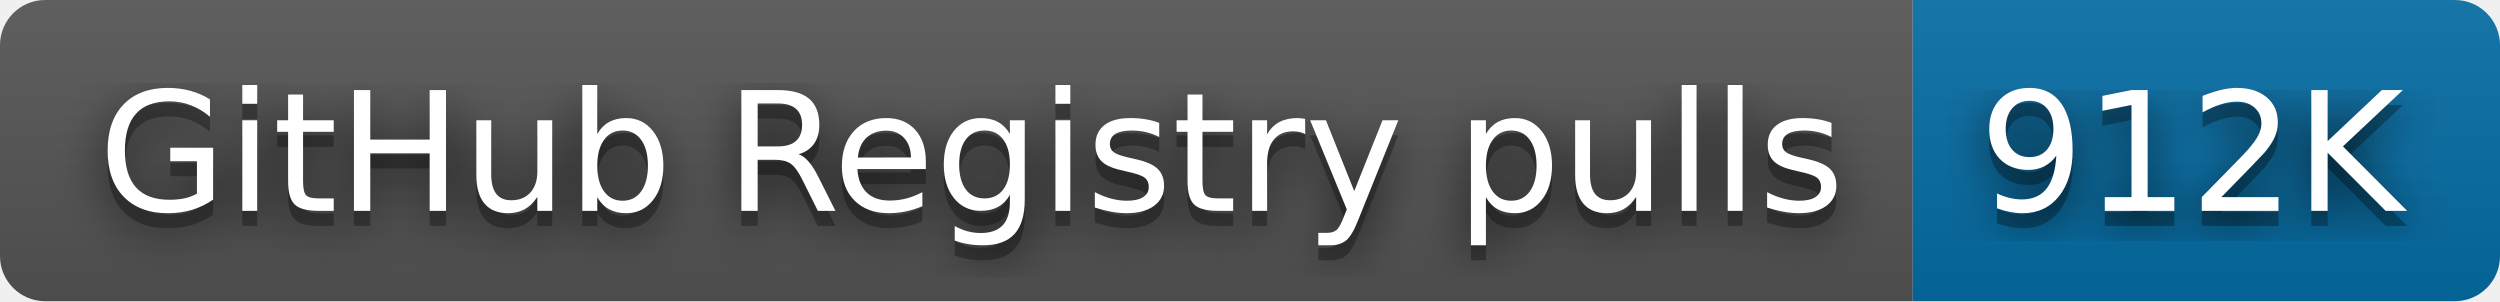
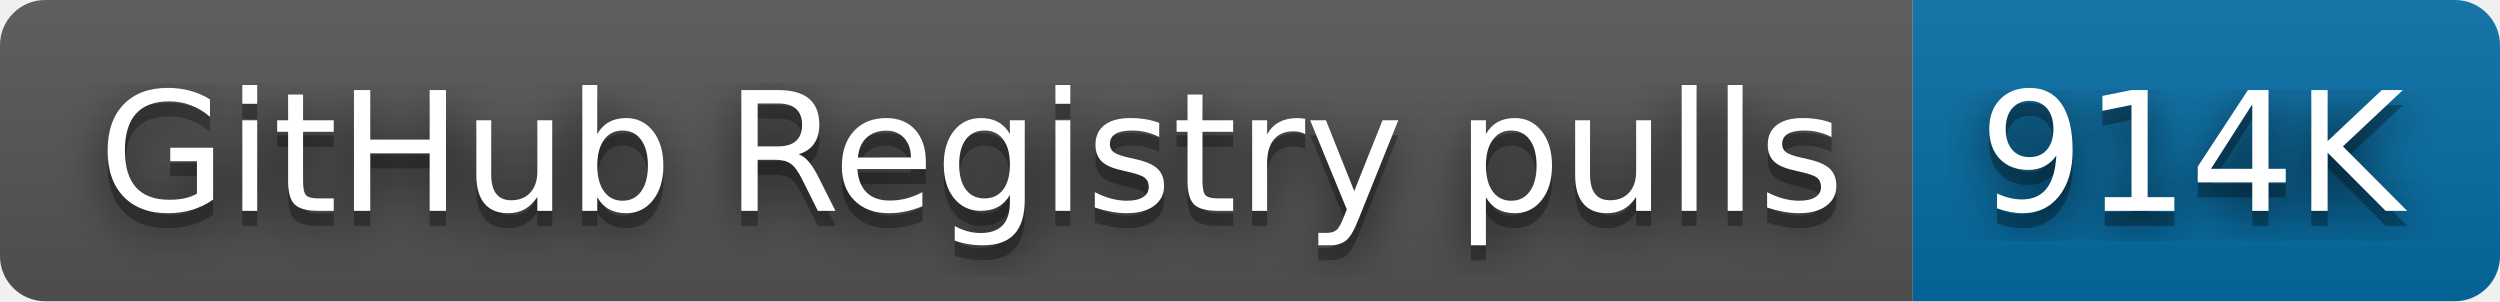
- <svg xmlns="http://www.w3.org/2000/svg" width="166" height="20" role="img" aria-label="GitHub Registry pulls: 912K">
+ <svg xmlns="http://www.w3.org/2000/svg" width="166" height="20" role="img" aria-label="GitHub Registry pulls: 914K">
  <filter id="blur">
    <feGaussianBlur stdDeviation="16" />
  </filter>
  <linearGradient id="s" x2="0" y2="100%">
    <stop offset="0" stop-color="#bbb" stop-opacity=".1" />
    <stop offset="1" stop-opacity=".1" />
  </linearGradient>
  <clipPath id="r">
    <rect width="166" height="20" rx="3" />
  </clipPath>
  <g clip-path="url(#r)">
    <rect width="127" height="20" fill="#555" />
    <rect x="127" width="39" height="20" fill="#066da5" />
    <rect width="166" height="20" fill="url(#s)" />
  </g>
  <g fill="#fff" text-anchor="middle" font-family="Verdana,Geneva,DejaVu Sans,sans-serif" text-rendering="geometricPrecision" font-size="110">
    <g transform="scale(.1)">
      <g aria-hidden="true" fill="#010101">
        <text x="645" y="150" fill-opacity=".8" filter="url(#blur)" textLength="1170">GitHub Registry pulls</text>
        <text x="645" y="150" fill-opacity=".3" textLength="1170">GitHub Registry pulls</text>
      </g>
      <text x="645" y="140" textLength="1170">GitHub Registry pulls</text>
    </g>
    <g transform="scale(.1)">
      <g aria-hidden="true" fill="#010101">
-         <text x="1455" y="150" fill-opacity=".8" filter="url(#blur)" textLength="290">912K</text>
-         <text x="1455" y="150" fill-opacity=".3" textLength="290">912K</text>
+         <text x="1455" y="150" fill-opacity=".8" filter="url(#blur)" textLength="290">914K</text>
+         <text x="1455" y="150" fill-opacity=".3" textLength="290">914K</text>
      </g>
-       <text x="1455" y="140" textLength="290">912K</text>
+       <text x="1455" y="140" textLength="290">914K</text>
    </g>
  </g>
</svg>
